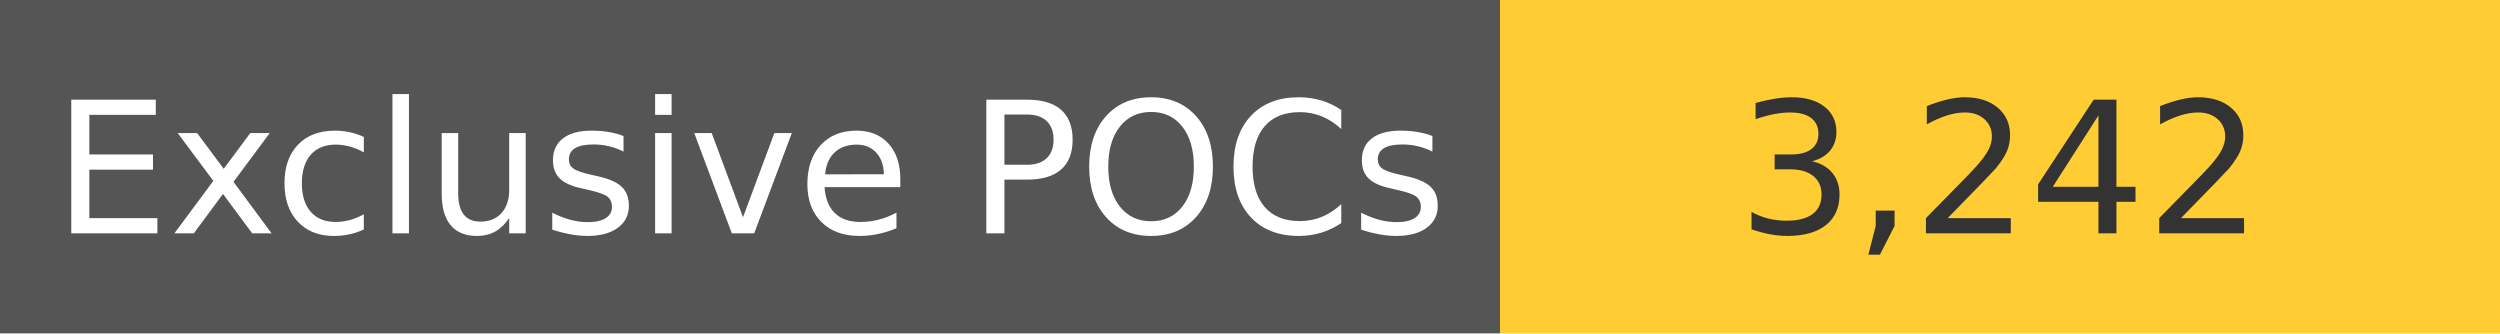
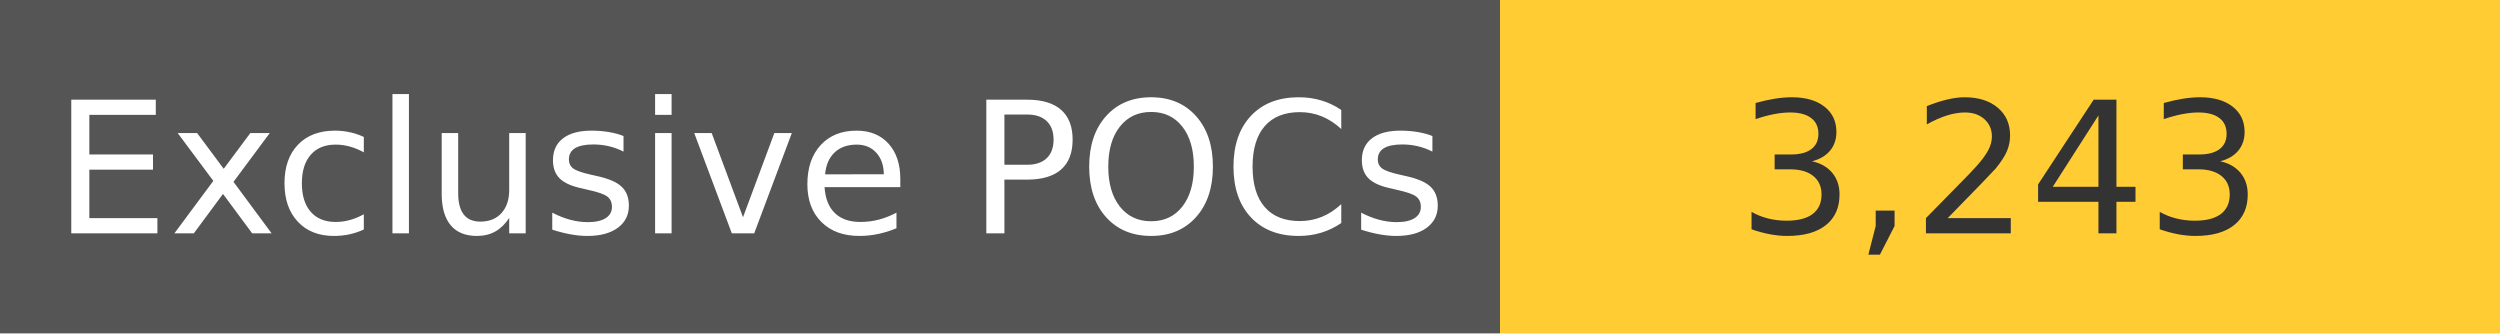
<svg xmlns="http://www.w3.org/2000/svg" width="150" height="20" role="img">
  <linearGradient id="s" x2="0" y2="100%">
    <stop offset="0" stop-color="#bbb" stop-opacity=".1" />
    <stop offset="1" stop-opacity=".1" />
  </linearGradient>
  <g>
    <rect width="90" height="20" fill="#555" />
    <rect x="90" width="267" height="20" fill="#ffcc33" />
  </g>
  <g fill="#fff" text-anchor="middle" font-family="Verdana,Geneva,DejaVu Sans,sans-serif" text-rendering="geometricPrecision" font-size="110">
    <text x="450" y="140" transform="scale(.1)" fill="#fff">
            Exclusive POCs
        </text>
    <text x="1200" y="140" transform="scale(.1)" fill="#333">
-             3,242
+             3,243
        </text>
  </g>
</svg>
